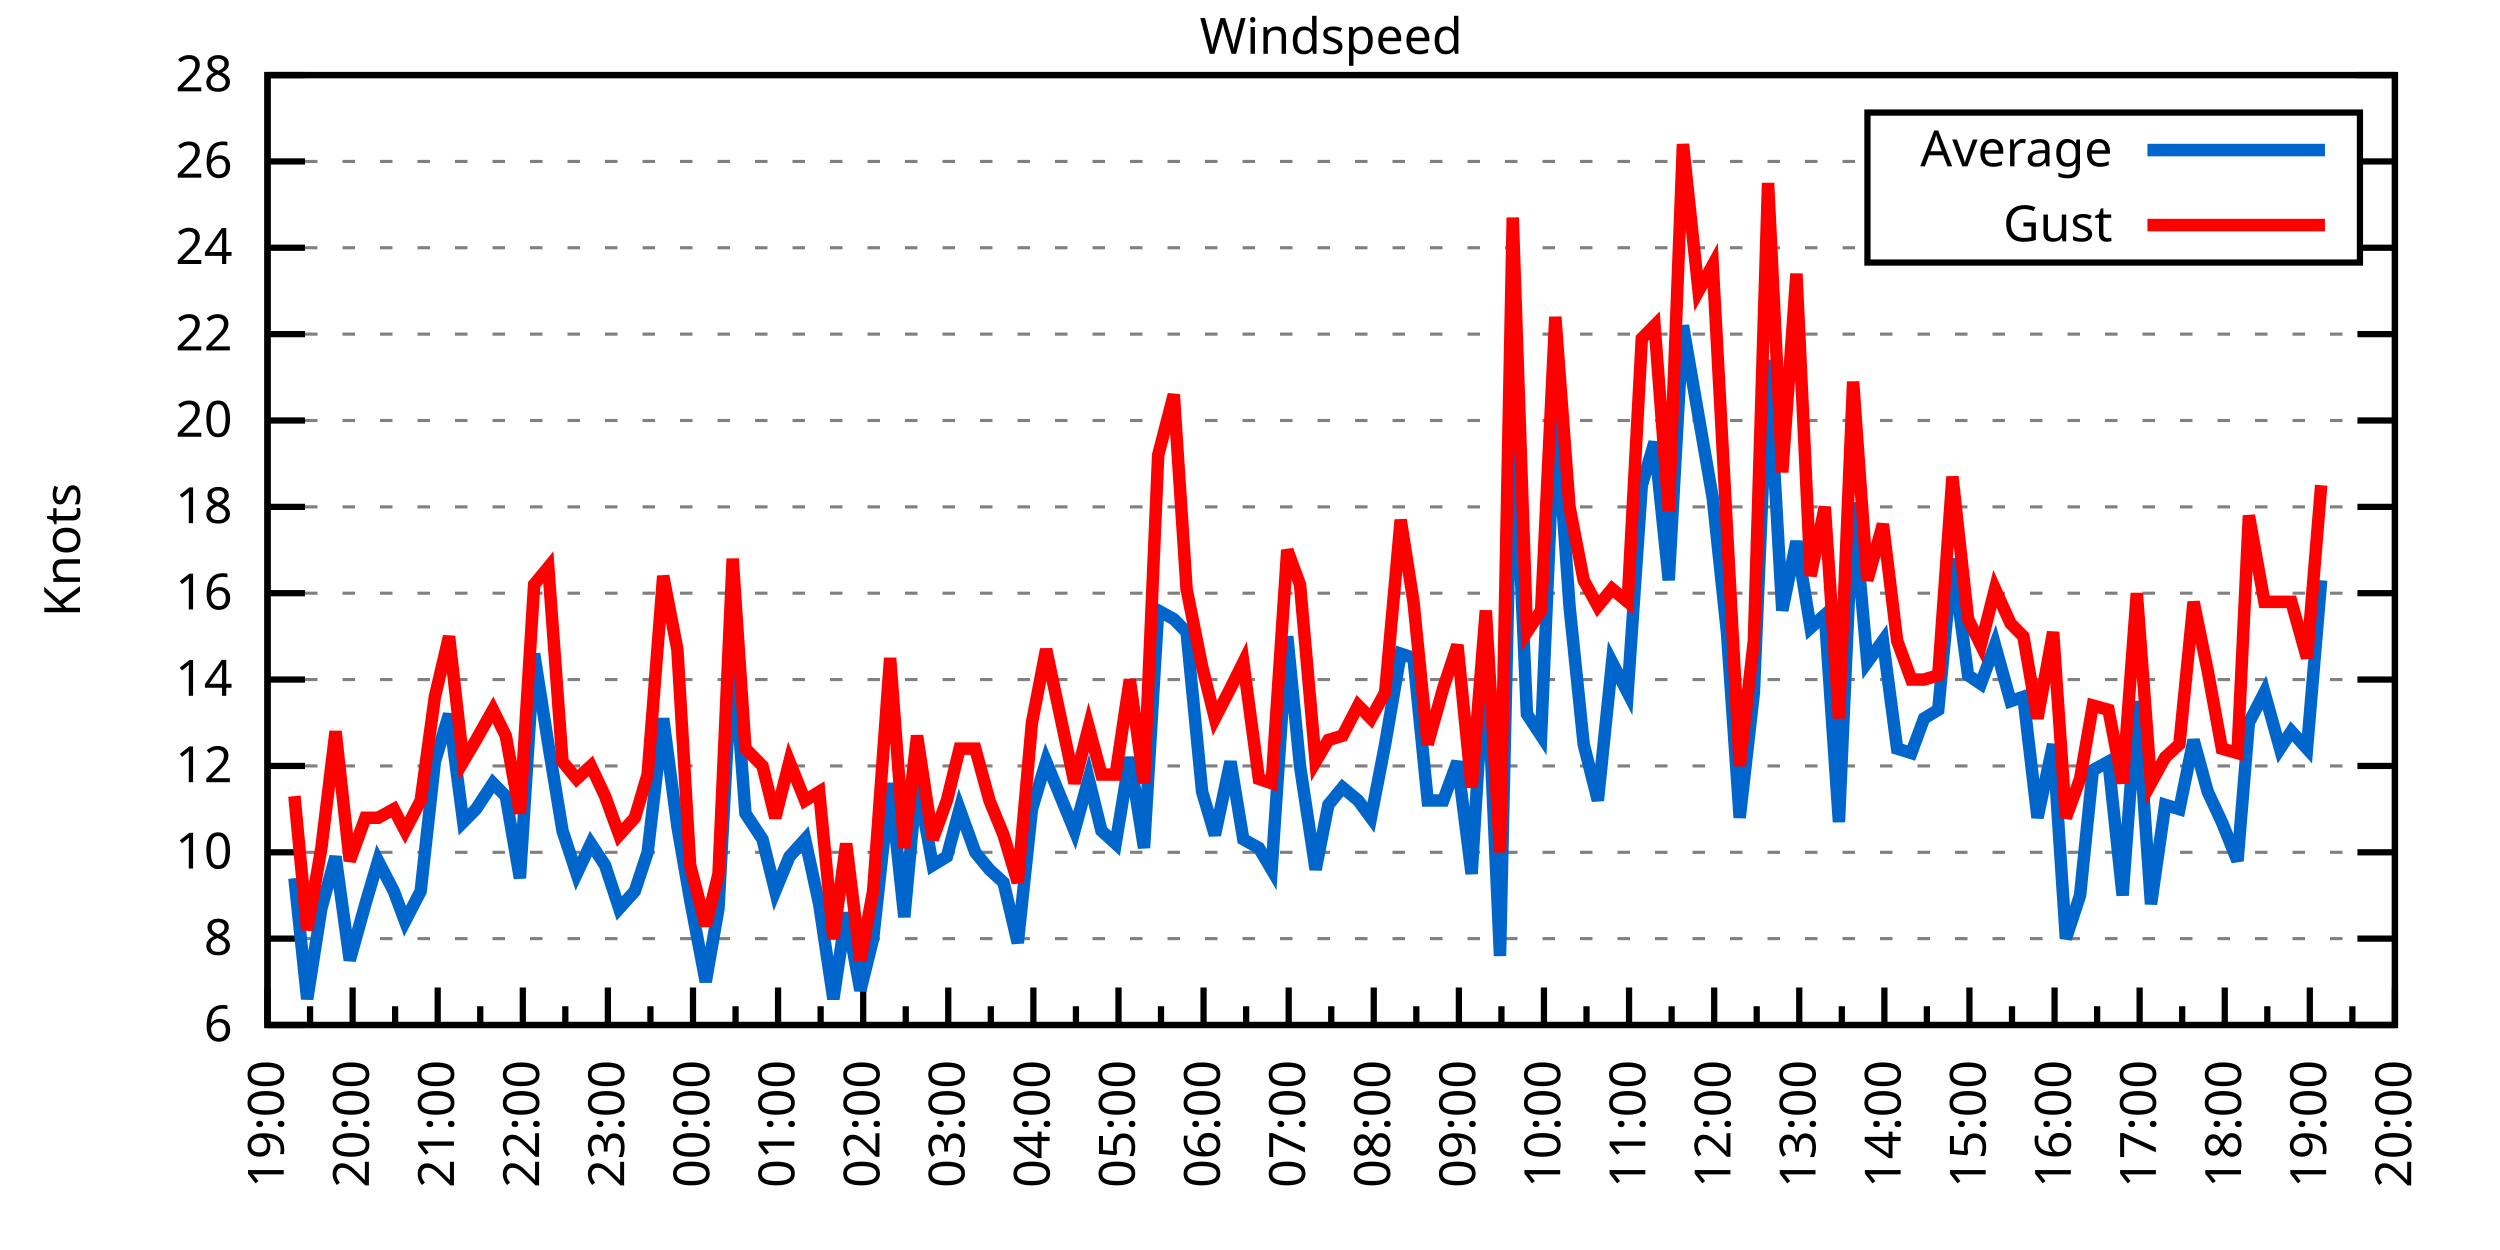
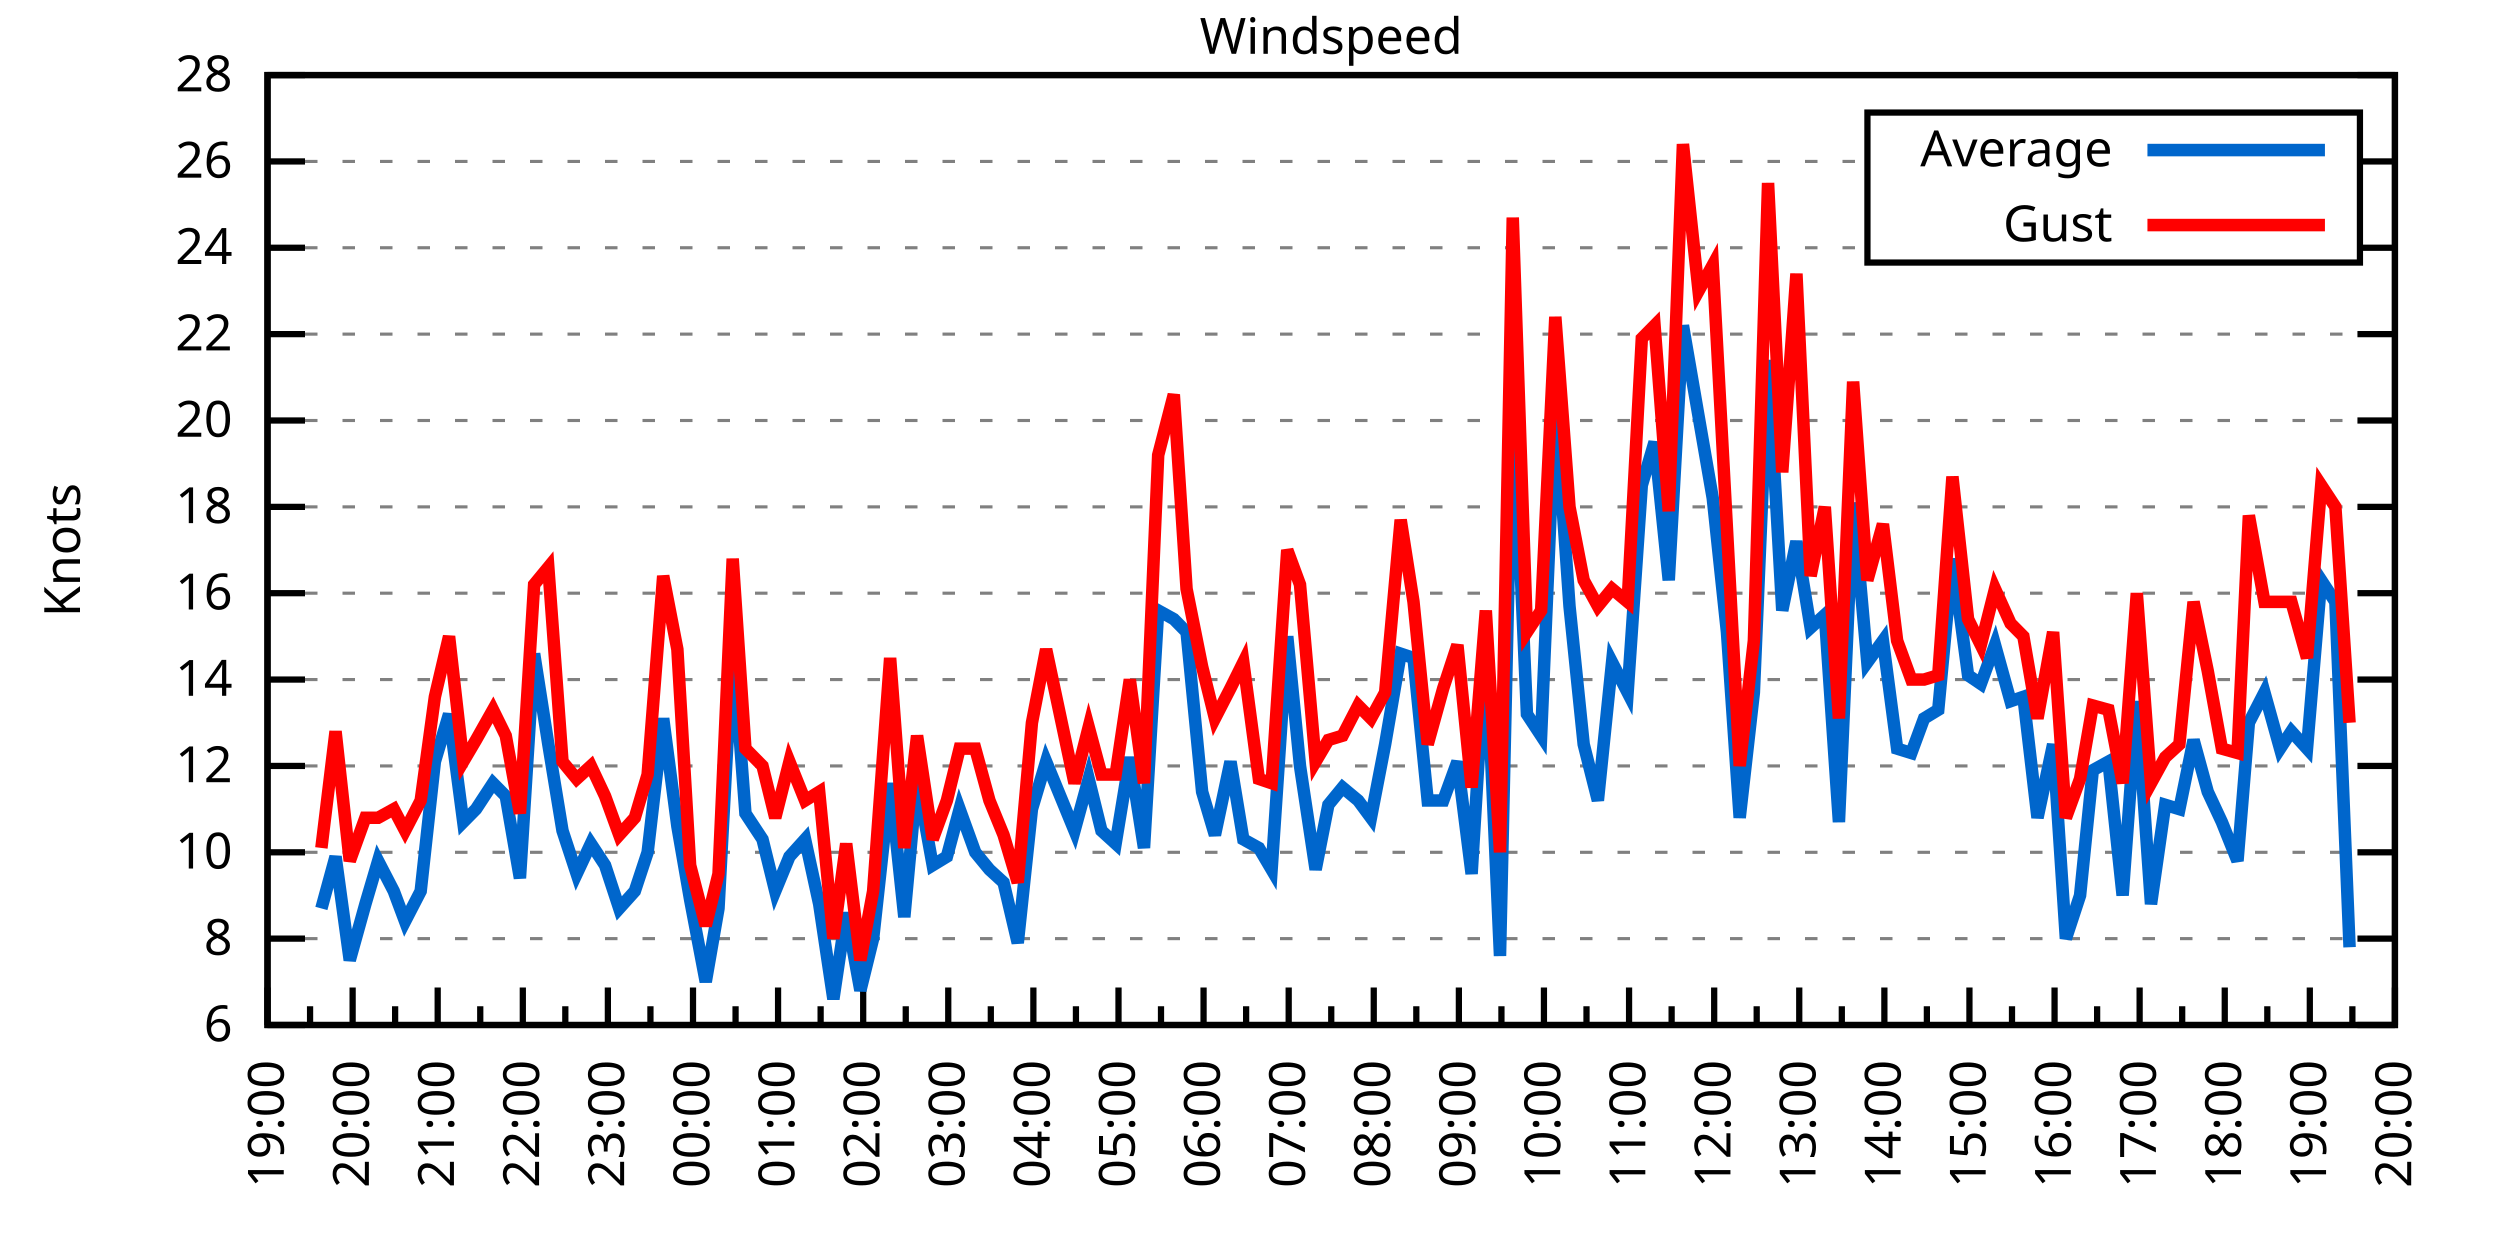
<svg xmlns="http://www.w3.org/2000/svg" xmlns:xlink="http://www.w3.org/1999/xlink" width="400" height="200" viewBox="0 0 400 200">
  <g id="gnuplot_canvas">
    <rect x="0" y="0" width="400" height="200" fill="none" />
    <defs>
      <circle id="gpDot" r="0.5" stroke-width="0.5" stroke="currentColor" />
      <path id="gpPt0" stroke-width="0.333" stroke="currentColor" d="M-1,0 h2 M0,-1 v2" />
      <path id="gpPt1" stroke-width="0.333" stroke="currentColor" d="M-1,-1 L1,1 M1,-1 L-1,1" />
      <path id="gpPt2" stroke-width="0.333" stroke="currentColor" d="M-1,0 L1,0 M0,-1 L0,1 M-1,-1 L1,1 M-1,1 L1,-1" />
      <rect id="gpPt3" stroke-width="0.333" stroke="currentColor" x="-1" y="-1" width="2" height="2" />
      <rect id="gpPt4" stroke-width="0.333" stroke="currentColor" fill="currentColor" x="-1" y="-1" width="2" height="2" />
      <circle id="gpPt5" stroke-width="0.333" stroke="currentColor" cx="0" cy="0" r="1" />
      <use xlink:href="#gpPt5" id="gpPt6" fill="currentColor" stroke="none" />
      <path id="gpPt7" stroke-width="0.333" stroke="currentColor" d="M0,-1.33 L-1.33,0.67 L1.33,0.67 z" />
      <use xlink:href="#gpPt7" id="gpPt8" fill="currentColor" stroke="none" />
      <use xlink:href="#gpPt7" id="gpPt9" stroke="currentColor" transform="rotate(180)" />
      <use xlink:href="#gpPt9" id="gpPt10" fill="currentColor" stroke="none" />
      <use xlink:href="#gpPt3" id="gpPt11" stroke="currentColor" transform="rotate(45)" />
      <use xlink:href="#gpPt11" id="gpPt12" fill="currentColor" stroke="none" />
      <path id="gpPt13" stroke-width="0.333" stroke="currentColor" d="M0,1.330 L1.265,0.411 L0.782,-1.067 L-0.782,-1.076 L-1.265,0.411 z" />
      <use xlink:href="#gpPt13" id="gpPt14" fill="currentColor" stroke="none" />
      <filter id="textbox" filterUnits="objectBoundingBox" x="0" y="0" height="1" width="1">
        <feFlood flood-color="white" flood-opacity="1" result="bgnd" />
        <feComposite in="SourceGraphic" in2="bgnd" operator="atop" />
      </filter>
      <filter id="greybox" filterUnits="objectBoundingBox" x="0" y="0" height="1" width="1">
        <feFlood flood-color="lightgrey" flood-opacity="1" result="grey" />
        <feComposite in="SourceGraphic" in2="grey" operator="atop" />
      </filter>
    </defs>
    <g fill="none" color="white" stroke="currentColor" stroke-width="1.00" stroke-linecap="butt" stroke-linejoin="miter">
</g>
    <g fill="none" color="black" stroke="currentColor" stroke-width="1.00" stroke-linecap="butt" stroke-linejoin="miter">
      <g stroke="none" shape-rendering="crispEdges">
        <polygon fill="rgb(255, 255, 255)" points="42.80,164.00 383.18,164.00 383.18,12.02 42.80,12.02 " />
      </g>
    </g>
    <g fill="none" color="black" stroke="currentColor" stroke-width="1.00" stroke-linecap="butt" stroke-linejoin="miter">
</g>
    <g fill="none" color="black" stroke="black" stroke-width="0.50" stroke-linecap="butt" stroke-linejoin="miter">
</g>
    <g fill="none" color="gray" stroke="currentColor" stroke-width="0.50" stroke-linecap="butt" stroke-linejoin="miter">
      <path stroke="gray" stroke-dasharray="2,4" class="gridline" d="M42.80,164.00 L383.19,164.00  " />
    </g>
    <g fill="none" color="gray" stroke="gray" stroke-width="1.00" stroke-linecap="butt" stroke-linejoin="miter">
</g>
    <g fill="none" color="black" stroke="currentColor" stroke-width="1.00" stroke-linecap="butt" stroke-linejoin="miter">
      <path stroke="black" d="M42.80,164.00 L48.80,164.00 M383.19,164.00 L377.19,164.00  " />
      <g transform="translate(37.20,166.60)" stroke="none" fill="black" font-family="Sans" font-size="8.00" text-anchor="end">
        <text>
          <tspan font-family="Sans"> 6</tspan>
        </text>
      </g>
    </g>
    <g fill="none" color="black" stroke="currentColor" stroke-width="1.00" stroke-linecap="butt" stroke-linejoin="miter">
</g>
    <g fill="none" color="black" stroke="black" stroke-width="0.50" stroke-linecap="butt" stroke-linejoin="miter">
</g>
    <g fill="none" color="gray" stroke="currentColor" stroke-width="0.50" stroke-linecap="butt" stroke-linejoin="miter">
      <path stroke="gray" stroke-dasharray="2,4" class="gridline" d="M42.80,150.18 L383.19,150.18  " />
    </g>
    <g fill="none" color="gray" stroke="gray" stroke-width="1.00" stroke-linecap="butt" stroke-linejoin="miter">
</g>
    <g fill="none" color="black" stroke="currentColor" stroke-width="1.00" stroke-linecap="butt" stroke-linejoin="miter">
      <path stroke="black" d="M42.80,150.18 L48.80,150.18 M383.19,150.18 L377.19,150.18  " />
      <g transform="translate(37.20,152.78)" stroke="none" fill="black" font-family="Sans" font-size="8.00" text-anchor="end">
        <text>
          <tspan font-family="Sans"> 8</tspan>
        </text>
      </g>
    </g>
    <g fill="none" color="black" stroke="currentColor" stroke-width="1.00" stroke-linecap="butt" stroke-linejoin="miter">
</g>
    <g fill="none" color="black" stroke="black" stroke-width="0.50" stroke-linecap="butt" stroke-linejoin="miter">
</g>
    <g fill="none" color="gray" stroke="currentColor" stroke-width="0.50" stroke-linecap="butt" stroke-linejoin="miter">
      <path stroke="gray" stroke-dasharray="2,4" class="gridline" d="M42.80,136.37 L383.19,136.37  " />
    </g>
    <g fill="none" color="gray" stroke="gray" stroke-width="1.00" stroke-linecap="butt" stroke-linejoin="miter">
</g>
    <g fill="none" color="black" stroke="currentColor" stroke-width="1.00" stroke-linecap="butt" stroke-linejoin="miter">
      <path stroke="black" d="M42.80,136.37 L48.80,136.37 M383.19,136.37 L377.19,136.37  " />
      <g transform="translate(37.20,138.97)" stroke="none" fill="black" font-family="Sans" font-size="8.00" text-anchor="end">
        <text>
          <tspan font-family="Sans"> 10</tspan>
        </text>
      </g>
    </g>
    <g fill="none" color="black" stroke="currentColor" stroke-width="1.00" stroke-linecap="butt" stroke-linejoin="miter">
</g>
    <g fill="none" color="black" stroke="black" stroke-width="0.50" stroke-linecap="butt" stroke-linejoin="miter">
</g>
    <g fill="none" color="gray" stroke="currentColor" stroke-width="0.50" stroke-linecap="butt" stroke-linejoin="miter">
      <path stroke="gray" stroke-dasharray="2,4" class="gridline" d="M42.80,122.55 L383.19,122.55  " />
    </g>
    <g fill="none" color="gray" stroke="gray" stroke-width="1.00" stroke-linecap="butt" stroke-linejoin="miter">
</g>
    <g fill="none" color="black" stroke="currentColor" stroke-width="1.00" stroke-linecap="butt" stroke-linejoin="miter">
      <path stroke="black" d="M42.80,122.55 L48.80,122.55 M383.19,122.55 L377.19,122.55  " />
      <g transform="translate(37.20,125.15)" stroke="none" fill="black" font-family="Sans" font-size="8.00" text-anchor="end">
        <text>
          <tspan font-family="Sans"> 12</tspan>
        </text>
      </g>
    </g>
    <g fill="none" color="black" stroke="currentColor" stroke-width="1.00" stroke-linecap="butt" stroke-linejoin="miter">
</g>
    <g fill="none" color="black" stroke="black" stroke-width="0.50" stroke-linecap="butt" stroke-linejoin="miter">
</g>
    <g fill="none" color="gray" stroke="currentColor" stroke-width="0.50" stroke-linecap="butt" stroke-linejoin="miter">
      <path stroke="gray" stroke-dasharray="2,4" class="gridline" d="M42.80,108.73 L383.19,108.73  " />
    </g>
    <g fill="none" color="gray" stroke="gray" stroke-width="1.00" stroke-linecap="butt" stroke-linejoin="miter">
</g>
    <g fill="none" color="black" stroke="currentColor" stroke-width="1.00" stroke-linecap="butt" stroke-linejoin="miter">
      <path stroke="black" d="M42.80,108.73 L48.80,108.73 M383.19,108.73 L377.19,108.73  " />
      <g transform="translate(37.20,111.33)" stroke="none" fill="black" font-family="Sans" font-size="8.00" text-anchor="end">
        <text>
          <tspan font-family="Sans"> 14</tspan>
        </text>
      </g>
    </g>
    <g fill="none" color="black" stroke="currentColor" stroke-width="1.00" stroke-linecap="butt" stroke-linejoin="miter">
</g>
    <g fill="none" color="black" stroke="black" stroke-width="0.50" stroke-linecap="butt" stroke-linejoin="miter">
</g>
    <g fill="none" color="gray" stroke="currentColor" stroke-width="0.50" stroke-linecap="butt" stroke-linejoin="miter">
      <path stroke="gray" stroke-dasharray="2,4" class="gridline" d="M42.80,94.91 L383.19,94.91  " />
    </g>
    <g fill="none" color="gray" stroke="gray" stroke-width="1.00" stroke-linecap="butt" stroke-linejoin="miter">
</g>
    <g fill="none" color="black" stroke="currentColor" stroke-width="1.00" stroke-linecap="butt" stroke-linejoin="miter">
      <path stroke="black" d="M42.80,94.91 L48.80,94.91 M383.19,94.91 L377.19,94.91  " />
      <g transform="translate(37.20,97.51)" stroke="none" fill="black" font-family="Sans" font-size="8.00" text-anchor="end">
        <text>
          <tspan font-family="Sans"> 16</tspan>
        </text>
      </g>
    </g>
    <g fill="none" color="black" stroke="currentColor" stroke-width="1.00" stroke-linecap="butt" stroke-linejoin="miter">
</g>
    <g fill="none" color="black" stroke="black" stroke-width="0.50" stroke-linecap="butt" stroke-linejoin="miter">
</g>
    <g fill="none" color="gray" stroke="currentColor" stroke-width="0.50" stroke-linecap="butt" stroke-linejoin="miter">
      <path stroke="gray" stroke-dasharray="2,4" class="gridline" d="M42.80,81.10 L383.19,81.10  " />
    </g>
    <g fill="none" color="gray" stroke="gray" stroke-width="1.00" stroke-linecap="butt" stroke-linejoin="miter">
</g>
    <g fill="none" color="black" stroke="currentColor" stroke-width="1.00" stroke-linecap="butt" stroke-linejoin="miter">
      <path stroke="black" d="M42.80,81.10 L48.80,81.10 M383.19,81.10 L377.19,81.10  " />
      <g transform="translate(37.20,83.70)" stroke="none" fill="black" font-family="Sans" font-size="8.00" text-anchor="end">
        <text>
          <tspan font-family="Sans"> 18</tspan>
        </text>
      </g>
    </g>
    <g fill="none" color="black" stroke="currentColor" stroke-width="1.00" stroke-linecap="butt" stroke-linejoin="miter">
</g>
    <g fill="none" color="black" stroke="black" stroke-width="0.50" stroke-linecap="butt" stroke-linejoin="miter">
</g>
    <g fill="none" color="gray" stroke="currentColor" stroke-width="0.50" stroke-linecap="butt" stroke-linejoin="miter">
      <path stroke="gray" stroke-dasharray="2,4" class="gridline" d="M42.80,67.28 L383.19,67.28  " />
    </g>
    <g fill="none" color="gray" stroke="gray" stroke-width="1.00" stroke-linecap="butt" stroke-linejoin="miter">
</g>
    <g fill="none" color="black" stroke="currentColor" stroke-width="1.00" stroke-linecap="butt" stroke-linejoin="miter">
      <path stroke="black" d="M42.80,67.28 L48.80,67.28 M383.19,67.28 L377.19,67.28  " />
      <g transform="translate(37.20,69.88)" stroke="none" fill="black" font-family="Sans" font-size="8.00" text-anchor="end">
        <text>
          <tspan font-family="Sans"> 20</tspan>
        </text>
      </g>
    </g>
    <g fill="none" color="black" stroke="currentColor" stroke-width="1.00" stroke-linecap="butt" stroke-linejoin="miter">
</g>
    <g fill="none" color="black" stroke="black" stroke-width="0.50" stroke-linecap="butt" stroke-linejoin="miter">
</g>
    <g fill="none" color="gray" stroke="currentColor" stroke-width="0.50" stroke-linecap="butt" stroke-linejoin="miter">
      <path stroke="gray" stroke-dasharray="2,4" class="gridline" d="M42.80,53.46 L383.19,53.46  " />
    </g>
    <g fill="none" color="gray" stroke="gray" stroke-width="1.00" stroke-linecap="butt" stroke-linejoin="miter">
</g>
    <g fill="none" color="black" stroke="currentColor" stroke-width="1.00" stroke-linecap="butt" stroke-linejoin="miter">
      <path stroke="black" d="M42.80,53.46 L48.80,53.46 M383.19,53.46 L377.19,53.46  " />
      <g transform="translate(37.20,56.06)" stroke="none" fill="black" font-family="Sans" font-size="8.00" text-anchor="end">
        <text>
          <tspan font-family="Sans"> 22</tspan>
        </text>
      </g>
    </g>
    <g fill="none" color="black" stroke="currentColor" stroke-width="1.00" stroke-linecap="butt" stroke-linejoin="miter">
</g>
    <g fill="none" color="black" stroke="black" stroke-width="0.50" stroke-linecap="butt" stroke-linejoin="miter">
</g>
    <g fill="none" color="gray" stroke="currentColor" stroke-width="0.50" stroke-linecap="butt" stroke-linejoin="miter">
      <path stroke="gray" stroke-dasharray="2,4" class="gridline" d="M42.80,39.64 L298.79,39.64 M377.59,39.64 L383.19,39.64  " />
    </g>
    <g fill="none" color="gray" stroke="gray" stroke-width="1.00" stroke-linecap="butt" stroke-linejoin="miter">
</g>
    <g fill="none" color="black" stroke="currentColor" stroke-width="1.00" stroke-linecap="butt" stroke-linejoin="miter">
      <path stroke="black" d="M42.80,39.64 L48.80,39.64 M383.19,39.64 L377.19,39.64  " />
      <g transform="translate(37.20,42.24)" stroke="none" fill="black" font-family="Sans" font-size="8.00" text-anchor="end">
        <text>
          <tspan font-family="Sans"> 24</tspan>
        </text>
      </g>
    </g>
    <g fill="none" color="black" stroke="currentColor" stroke-width="1.00" stroke-linecap="butt" stroke-linejoin="miter">
</g>
    <g fill="none" color="black" stroke="black" stroke-width="0.50" stroke-linecap="butt" stroke-linejoin="miter">
</g>
    <g fill="none" color="gray" stroke="currentColor" stroke-width="0.50" stroke-linecap="butt" stroke-linejoin="miter">
      <path stroke="gray" stroke-dasharray="2,4" class="gridline" d="M42.80,25.83 L298.79,25.83 M377.59,25.83 L383.19,25.83  " />
    </g>
    <g fill="none" color="gray" stroke="gray" stroke-width="1.00" stroke-linecap="butt" stroke-linejoin="miter">
</g>
    <g fill="none" color="black" stroke="currentColor" stroke-width="1.00" stroke-linecap="butt" stroke-linejoin="miter">
      <path stroke="black" d="M42.80,25.83 L48.80,25.83 M383.19,25.83 L377.19,25.83  " />
      <g transform="translate(37.20,28.43)" stroke="none" fill="black" font-family="Sans" font-size="8.00" text-anchor="end">
        <text>
          <tspan font-family="Sans"> 26</tspan>
        </text>
      </g>
    </g>
    <g fill="none" color="black" stroke="currentColor" stroke-width="1.00" stroke-linecap="butt" stroke-linejoin="miter">
</g>
    <g fill="none" color="black" stroke="black" stroke-width="0.50" stroke-linecap="butt" stroke-linejoin="miter">
</g>
    <g fill="none" color="gray" stroke="currentColor" stroke-width="0.50" stroke-linecap="butt" stroke-linejoin="miter">
      <path stroke="gray" stroke-dasharray="2,4" class="gridline" d="M42.80,12.01 L383.19,12.01  " />
    </g>
    <g fill="none" color="gray" stroke="gray" stroke-width="1.00" stroke-linecap="butt" stroke-linejoin="miter">
</g>
    <g fill="none" color="black" stroke="currentColor" stroke-width="1.00" stroke-linecap="butt" stroke-linejoin="miter">
      <path stroke="black" d="M42.80,12.01 L48.80,12.01 M383.19,12.01 L377.19,12.01  " />
      <g transform="translate(37.20,14.61)" stroke="none" fill="black" font-family="Sans" font-size="8.00" text-anchor="end">
        <text>
          <tspan font-family="Sans"> 28</tspan>
        </text>
      </g>
    </g>
    <g fill="none" color="black" stroke="currentColor" stroke-width="1.00" stroke-linecap="butt" stroke-linejoin="miter">
      <path stroke="black" d="M42.80,164.00 L42.80,158.00  " />
      <g transform="translate(45.40,169.60) rotate(270)" stroke="none" fill="black" font-family="Sans" font-size="8.00" text-anchor="end">
        <text>
          <tspan font-family="Sans">19:00</tspan>
        </text>
      </g>
    </g>
    <g fill="none" color="black" stroke="currentColor" stroke-width="1.00" stroke-linecap="butt" stroke-linejoin="miter">
      <path stroke="black" d="M49.61,164.00 L49.61,161.00 M56.42,164.00 L56.42,158.00  " />
      <g transform="translate(59.02,169.60) rotate(270)" stroke="none" fill="black" font-family="Sans" font-size="8.00" text-anchor="end">
        <text>
          <tspan font-family="Sans">20:00</tspan>
        </text>
      </g>
    </g>
    <g fill="none" color="black" stroke="currentColor" stroke-width="1.00" stroke-linecap="butt" stroke-linejoin="miter">
      <path stroke="black" d="M63.22,164.00 L63.22,161.00 M70.03,164.00 L70.03,158.00  " />
      <g transform="translate(72.63,169.60) rotate(270)" stroke="none" fill="black" font-family="Sans" font-size="8.00" text-anchor="end">
        <text>
          <tspan font-family="Sans">21:00</tspan>
        </text>
      </g>
    </g>
    <g fill="none" color="black" stroke="currentColor" stroke-width="1.00" stroke-linecap="butt" stroke-linejoin="miter">
      <path stroke="black" d="M76.84,164.00 L76.84,161.00 M83.65,164.00 L83.65,158.00  " />
      <g transform="translate(86.25,169.60) rotate(270)" stroke="none" fill="black" font-family="Sans" font-size="8.00" text-anchor="end">
        <text>
          <tspan font-family="Sans">22:00</tspan>
        </text>
      </g>
    </g>
    <g fill="none" color="black" stroke="currentColor" stroke-width="1.00" stroke-linecap="butt" stroke-linejoin="miter">
      <path stroke="black" d="M90.45,164.00 L90.45,161.00 M97.26,164.00 L97.26,158.00  " />
      <g transform="translate(99.86,169.60) rotate(270)" stroke="none" fill="black" font-family="Sans" font-size="8.00" text-anchor="end">
        <text>
          <tspan font-family="Sans">23:00</tspan>
        </text>
      </g>
    </g>
    <g fill="none" color="black" stroke="currentColor" stroke-width="1.00" stroke-linecap="butt" stroke-linejoin="miter">
      <path stroke="black" d="M104.07,164.00 L104.07,161.00 M110.88,164.00 L110.88,158.00  " />
      <g transform="translate(113.48,169.60) rotate(270)" stroke="none" fill="black" font-family="Sans" font-size="8.00" text-anchor="end">
        <text>
          <tspan font-family="Sans">00:00</tspan>
        </text>
      </g>
    </g>
    <g fill="none" color="black" stroke="currentColor" stroke-width="1.00" stroke-linecap="butt" stroke-linejoin="miter">
      <path stroke="black" d="M117.69,164.00 L117.69,161.00 M124.49,164.00 L124.49,158.00  " />
      <g transform="translate(127.09,169.60) rotate(270)" stroke="none" fill="black" font-family="Sans" font-size="8.00" text-anchor="end">
        <text>
          <tspan font-family="Sans">01:00</tspan>
        </text>
      </g>
    </g>
    <g fill="none" color="black" stroke="currentColor" stroke-width="1.00" stroke-linecap="butt" stroke-linejoin="miter">
      <path stroke="black" d="M131.30,164.00 L131.30,161.00 M138.11,164.00 L138.11,158.00  " />
      <g transform="translate(140.71,169.60) rotate(270)" stroke="none" fill="black" font-family="Sans" font-size="8.00" text-anchor="end">
        <text>
          <tspan font-family="Sans">02:00</tspan>
        </text>
      </g>
    </g>
    <g fill="none" color="black" stroke="currentColor" stroke-width="1.00" stroke-linecap="butt" stroke-linejoin="miter">
      <path stroke="black" d="M144.92,164.00 L144.92,161.00 M151.72,164.00 L151.72,158.00  " />
      <g transform="translate(154.32,169.60) rotate(270)" stroke="none" fill="black" font-family="Sans" font-size="8.00" text-anchor="end">
        <text>
          <tspan font-family="Sans">03:00</tspan>
        </text>
      </g>
    </g>
    <g fill="none" color="black" stroke="currentColor" stroke-width="1.00" stroke-linecap="butt" stroke-linejoin="miter">
      <path stroke="black" d="M158.53,164.00 L158.53,161.00 M165.34,164.00 L165.34,158.00  " />
      <g transform="translate(167.94,169.60) rotate(270)" stroke="none" fill="black" font-family="Sans" font-size="8.00" text-anchor="end">
        <text>
          <tspan font-family="Sans">04:00</tspan>
        </text>
      </g>
    </g>
    <g fill="none" color="black" stroke="currentColor" stroke-width="1.00" stroke-linecap="butt" stroke-linejoin="miter">
      <path stroke="black" d="M172.15,164.00 L172.15,161.00 M178.96,164.00 L178.96,158.00  " />
      <g transform="translate(181.56,169.60) rotate(270)" stroke="none" fill="black" font-family="Sans" font-size="8.00" text-anchor="end">
        <text>
          <tspan font-family="Sans">05:00</tspan>
        </text>
      </g>
    </g>
    <g fill="none" color="black" stroke="currentColor" stroke-width="1.00" stroke-linecap="butt" stroke-linejoin="miter">
      <path stroke="black" d="M185.76,164.00 L185.76,161.00 M192.57,164.00 L192.57,158.00  " />
      <g transform="translate(195.17,169.60) rotate(270)" stroke="none" fill="black" font-family="Sans" font-size="8.00" text-anchor="end">
        <text>
          <tspan font-family="Sans">06:00</tspan>
        </text>
      </g>
    </g>
    <g fill="none" color="black" stroke="currentColor" stroke-width="1.00" stroke-linecap="butt" stroke-linejoin="miter">
      <path stroke="black" d="M199.38,164.00 L199.38,161.00 M206.19,164.00 L206.19,158.00  " />
      <g transform="translate(208.79,169.60) rotate(270)" stroke="none" fill="black" font-family="Sans" font-size="8.00" text-anchor="end">
        <text>
          <tspan font-family="Sans">07:00</tspan>
        </text>
      </g>
    </g>
    <g fill="none" color="black" stroke="currentColor" stroke-width="1.00" stroke-linecap="butt" stroke-linejoin="miter">
      <path stroke="black" d="M213.00,164.00 L213.00,161.00 M219.80,164.00 L219.80,158.00  " />
      <g transform="translate(222.40,169.60) rotate(270)" stroke="none" fill="black" font-family="Sans" font-size="8.00" text-anchor="end">
        <text>
          <tspan font-family="Sans">08:00</tspan>
        </text>
      </g>
    </g>
    <g fill="none" color="black" stroke="currentColor" stroke-width="1.00" stroke-linecap="butt" stroke-linejoin="miter">
      <path stroke="black" d="M226.61,164.00 L226.61,161.00 M233.42,164.00 L233.42,158.00  " />
      <g transform="translate(236.02,169.60) rotate(270)" stroke="none" fill="black" font-family="Sans" font-size="8.00" text-anchor="end">
        <text>
          <tspan font-family="Sans">09:00</tspan>
        </text>
      </g>
    </g>
    <g fill="none" color="black" stroke="currentColor" stroke-width="1.00" stroke-linecap="butt" stroke-linejoin="miter">
      <path stroke="black" d="M240.23,164.00 L240.23,161.00 M247.03,164.00 L247.03,158.00  " />
      <g transform="translate(249.63,169.60) rotate(270)" stroke="none" fill="black" font-family="Sans" font-size="8.00" text-anchor="end">
        <text>
          <tspan font-family="Sans">10:00</tspan>
        </text>
      </g>
    </g>
    <g fill="none" color="black" stroke="currentColor" stroke-width="1.00" stroke-linecap="butt" stroke-linejoin="miter">
      <path stroke="black" d="M253.84,164.00 L253.84,161.00 M260.65,164.00 L260.65,158.00  " />
      <g transform="translate(263.25,169.60) rotate(270)" stroke="none" fill="black" font-family="Sans" font-size="8.00" text-anchor="end">
        <text>
          <tspan font-family="Sans">11:00</tspan>
        </text>
      </g>
    </g>
    <g fill="none" color="black" stroke="currentColor" stroke-width="1.00" stroke-linecap="butt" stroke-linejoin="miter">
      <path stroke="black" d="M267.46,164.00 L267.46,161.00 M274.27,164.00 L274.27,158.00  " />
      <g transform="translate(276.87,169.60) rotate(270)" stroke="none" fill="black" font-family="Sans" font-size="8.00" text-anchor="end">
        <text>
          <tspan font-family="Sans">12:00</tspan>
        </text>
      </g>
    </g>
    <g fill="none" color="black" stroke="currentColor" stroke-width="1.00" stroke-linecap="butt" stroke-linejoin="miter">
      <path stroke="black" d="M281.07,164.00 L281.07,161.00 M287.88,164.00 L287.88,158.00  " />
      <g transform="translate(290.48,169.60) rotate(270)" stroke="none" fill="black" font-family="Sans" font-size="8.00" text-anchor="end">
        <text>
          <tspan font-family="Sans">13:00</tspan>
        </text>
      </g>
    </g>
    <g fill="none" color="black" stroke="currentColor" stroke-width="1.00" stroke-linecap="butt" stroke-linejoin="miter">
      <path stroke="black" d="M294.69,164.00 L294.69,161.00 M301.50,164.00 L301.50,158.00  " />
      <g transform="translate(304.10,169.60) rotate(270)" stroke="none" fill="black" font-family="Sans" font-size="8.00" text-anchor="end">
        <text>
          <tspan font-family="Sans">14:00</tspan>
        </text>
      </g>
    </g>
    <g fill="none" color="black" stroke="currentColor" stroke-width="1.00" stroke-linecap="butt" stroke-linejoin="miter">
      <path stroke="black" d="M308.30,164.00 L308.30,161.00 M315.11,164.00 L315.11,158.00  " />
      <g transform="translate(317.71,169.60) rotate(270)" stroke="none" fill="black" font-family="Sans" font-size="8.00" text-anchor="end">
        <text>
          <tspan font-family="Sans">15:00</tspan>
        </text>
      </g>
    </g>
    <g fill="none" color="black" stroke="currentColor" stroke-width="1.00" stroke-linecap="butt" stroke-linejoin="miter">
      <path stroke="black" d="M321.92,164.00 L321.92,161.00 M328.73,164.00 L328.73,158.00  " />
      <g transform="translate(331.33,169.60) rotate(270)" stroke="none" fill="black" font-family="Sans" font-size="8.00" text-anchor="end">
        <text>
          <tspan font-family="Sans">16:00</tspan>
        </text>
      </g>
    </g>
    <g fill="none" color="black" stroke="currentColor" stroke-width="1.00" stroke-linecap="butt" stroke-linejoin="miter">
      <path stroke="black" d="M335.54,164.00 L335.54,161.00 M342.34,164.00 L342.34,158.00  " />
      <g transform="translate(344.94,169.60) rotate(270)" stroke="none" fill="black" font-family="Sans" font-size="8.00" text-anchor="end">
        <text>
          <tspan font-family="Sans">17:00</tspan>
        </text>
      </g>
    </g>
    <g fill="none" color="black" stroke="currentColor" stroke-width="1.00" stroke-linecap="butt" stroke-linejoin="miter">
      <path stroke="black" d="M349.15,164.00 L349.15,161.00 M355.96,164.00 L355.96,158.00  " />
      <g transform="translate(358.56,169.60) rotate(270)" stroke="none" fill="black" font-family="Sans" font-size="8.00" text-anchor="end">
        <text>
          <tspan font-family="Sans">18:00</tspan>
        </text>
      </g>
    </g>
    <g fill="none" color="black" stroke="currentColor" stroke-width="1.00" stroke-linecap="butt" stroke-linejoin="miter">
      <path stroke="black" d="M362.77,164.00 L362.77,161.00 M369.57,164.00 L369.57,158.00  " />
      <g transform="translate(372.17,169.60) rotate(270)" stroke="none" fill="black" font-family="Sans" font-size="8.00" text-anchor="end">
        <text>
          <tspan font-family="Sans">19:00</tspan>
        </text>
      </g>
    </g>
    <g fill="none" color="black" stroke="currentColor" stroke-width="1.00" stroke-linecap="butt" stroke-linejoin="miter">
      <path stroke="black" d="M376.38,164.00 L376.38,161.00 M383.19,164.00 L383.19,158.00  " />
      <g transform="translate(385.79,169.60) rotate(270)" stroke="none" fill="black" font-family="Sans" font-size="8.00" text-anchor="end">
        <text>
          <tspan font-family="Sans">20:00</tspan>
        </text>
      </g>
    </g>
    <g fill="none" color="black" stroke="currentColor" stroke-width="1.00" stroke-linecap="butt" stroke-linejoin="miter">
</g>
    <g fill="none" color="black" stroke="currentColor" stroke-width="1.00" stroke-linecap="butt" stroke-linejoin="miter">
      <path stroke="black" d="M42.80,12.01 L42.80,164.00 L383.19,164.00 L383.19,12.01 L42.80,12.01 Z  " />
    </g>
    <g fill="none" color="black" stroke="currentColor" stroke-width="1.00" stroke-linecap="butt" stroke-linejoin="miter">
      <g transform="translate(12.80,88.01) rotate(270)" stroke="none" fill="black" font-family="Sans" font-size="8.00" text-anchor="middle">
        <text>
          <tspan font-family="Sans">Knots</tspan>
        </text>
      </g>
    </g>
    <g fill="none" color="black" stroke="currentColor" stroke-width="1.00" stroke-linecap="butt" stroke-linejoin="miter">
</g>
    <g fill="none" color="black" stroke="currentColor" stroke-width="1.00" stroke-linecap="butt" stroke-linejoin="miter">
      <path stroke="black" d="M298.79,42.01 L298.79,18.01 L377.59,18.01 L377.59,42.01 L298.79,42.01 Z  " />
    </g>
    <g id="Windspeed_plot_1">
      <g fill="none" color="white" stroke="black" stroke-width="2.00" stroke-linecap="butt" stroke-linejoin="miter">
</g>
      <g fill="none" color="black" stroke="currentColor" stroke-width="2.00" stroke-linecap="butt" stroke-linejoin="miter">
        <g transform="translate(337.99,26.61)" stroke="none" fill="black" font-family="Sans" font-size="8.00" text-anchor="end">
          <text>
            <tspan font-family="Sans">Average</tspan>
          </text>
        </g>
      </g>
      <g fill="none" color="black" stroke="currentColor" stroke-width="2.00" stroke-linecap="butt" stroke-linejoin="miter">
-         <path stroke="rgb(  0, 102, 204)" d="M343.59,24.01 L371.99,24.01 M47.11,140.51 L49.15,159.85 L51.42,145.35 L53.69,137.06 L55.96,153.64 L58.46,144.66   L60.50,137.75 L63.00,142.58 L64.81,147.42 L67.31,142.58 L69.58,121.86 L71.85,114.26 L74.12,131.53 L76.16,129.46   L78.88,125.31 L80.92,127.38 L83.19,140.51 L85.46,104.59 L87.73,119.09 L90.00,132.91 L92.27,139.82 L94.54,134.98   L96.81,138.44 L99.08,145.35 L101.57,142.58 L103.62,136.37 L106.11,114.95 L108.38,132.22 L110.42,143.96 L112.92,157.09   L114.96,145.35 L117.23,103.20 L119.27,130.15 L122.00,134.29 L124.04,142.58 L126.31,137.06 L128.81,134.29 L131.07,144.66   L133.34,159.85 L135.39,146.04 L137.66,158.47 L139.70,150.18 L142.42,125.31 L144.69,146.73 L146.73,124.62 L149.23,138.44   L151.50,137.06 L153.54,129.46 L156.04,136.37 L158.31,139.13 L160.57,141.20 L162.84,150.87 L165.11,129.46 L167.38,121.86   L171.92,132.91 L174.19,124.62 L176.23,132.91 L178.50,134.98 L180.77,121.17 L183.04,135.67 L185.31,97.68 L187.81,99.06   L189.85,101.13 L192.34,126.69 L194.39,133.60 L196.88,121.86 L198.93,134.29 L201.42,135.67 L203.46,139.13 L205.96,101.82   L208.00,122.55 L210.50,139.13 L212.54,128.77 L214.81,126.00 L217.31,128.08 L219.35,130.84 L221.62,119.09 L224.11,104.59   L226.16,105.28 L228.43,128.08 L230.92,128.08 L233.19,121.86 L235.46,139.82 L237.73,102.51 L240.00,152.95 L242.04,62.44   L244.31,114.26 L246.58,117.71 L248.85,64.52 L251.12,96.99 L253.39,119.09 L255.66,128.08 L257.93,105.97 L260.42,110.80   L262.69,77.64 L264.73,70.73 L267.00,92.84 L269.27,52.08 L271.77,66.59 L274.04,79.71 L276.31,101.13 L278.35,130.84   L280.62,110.80 L282.89,57.61 L285.16,97.68 L287.43,86.62 L289.70,100.44 L291.97,98.37 L294.23,131.53 L296.50,80.41   L298.77,105.97 L301.27,102.51 L303.54,119.78 L305.81,120.48 L307.85,114.95 L310.12,113.57 L312.39,89.39 L314.89,108.04   L316.93,109.42 L319.20,103.20 L321.69,112.19 L323.74,111.49 L326.00,130.84 L328.50,119.09 L330.54,150.18 L332.81,143.27   L334.85,123.24 L337.35,121.86 L339.62,143.27 L341.89,112.19 L344.16,144.66 L346.43,128.77 L348.70,129.46 L350.97,118.40   L353.24,126.69 L355.50,131.53 L358.00,137.75 L359.82,115.64 L362.31,110.80 L364.81,119.78 L366.62,117.02 L369.12,119.78   L371.39,92.84  " />
+         <path stroke="rgb(  0, 102, 204)" d="M343.59,24.01 L371.99,24.01 M51.42,145.35 L53.69,137.06 L55.96,153.64 L58.46,144.66 L60.50,137.75 L63.00,142.58   L64.81,147.42 L67.31,142.58 L69.58,121.86 L71.85,114.26 L74.12,131.53 L76.16,129.46 L78.88,125.31 L80.92,127.38   L83.19,140.51 L85.46,104.59 L87.73,119.09 L90.00,132.91 L92.27,139.82 L94.54,134.98 L96.81,138.44 L99.08,145.35   L101.57,142.58 L103.62,136.37 L106.11,114.95 L108.38,132.22 L110.42,143.96 L112.92,157.09 L114.96,145.35 L117.23,103.20   L119.27,130.15 L122.00,134.29 L124.04,142.58 L126.31,137.06 L128.81,134.29 L131.07,144.66 L133.34,159.85 L135.39,146.04   L137.66,158.47 L139.70,150.18 L142.42,125.31 L144.69,146.73 L146.73,124.62 L149.23,138.44 L151.50,137.06 L153.54,129.46   L156.04,136.37 L158.31,139.13 L160.57,141.20 L162.84,150.87 L165.11,129.46 L167.38,121.86 L171.92,132.91 L174.19,124.62   L176.23,132.91 L178.50,134.98 L180.77,121.17 L183.04,135.67 L185.31,97.68 L187.81,99.06 L189.85,101.13 L192.34,126.69   L194.39,133.60 L196.88,121.86 L198.93,134.29 L201.42,135.67 L203.46,139.13 L205.96,101.82 L208.00,122.55 L210.50,139.13   L212.54,128.77 L214.81,126.00 L217.31,128.08 L219.35,130.84 L221.62,119.09 L224.11,104.59 L226.16,105.28 L228.43,128.08   L230.92,128.08 L233.19,121.86 L235.46,139.82 L237.73,102.51 L240.00,152.95 L242.04,62.44 L244.31,114.26 L246.58,117.71   L248.85,64.52 L251.12,96.99 L253.39,119.09 L255.66,128.08 L257.93,105.97 L260.42,110.80 L262.69,77.64 L264.73,70.73   L267.00,92.84 L269.27,52.08 L271.77,66.59 L274.04,79.71 L276.31,101.13 L278.35,130.84 L280.62,110.80 L282.89,57.61   L285.16,97.68 L287.43,86.62 L289.70,100.44 L291.97,98.37 L294.23,131.53 L296.50,80.41 L298.77,105.97 L301.27,102.51   L303.54,119.78 L305.81,120.48 L307.85,114.95 L310.12,113.57 L312.39,89.39 L314.89,108.04 L316.93,109.42 L319.20,103.20   L321.69,112.19 L323.74,111.49 L326.00,130.84 L328.50,119.09 L330.54,150.18 L332.81,143.27 L334.85,123.24 L337.35,121.86   L339.62,143.27 L341.89,112.19 L344.16,144.66 L346.43,128.77 L348.70,129.46 L350.97,118.40 L353.24,126.69 L355.50,131.53   L358.00,137.75 L359.82,115.64 L362.31,110.80 L364.81,119.78 L366.62,117.02 L369.12,119.78 L371.39,92.84 L373.66,96.30   L375.93,151.56  " />
      </g>
    </g>
    <g id="Windspeed_plot_2">
      <g fill="none" color="black" stroke="currentColor" stroke-width="2.00" stroke-linecap="butt" stroke-linejoin="miter">
        <g transform="translate(337.99,38.61)" stroke="none" fill="black" font-family="Sans" font-size="8.00" text-anchor="end">
          <text>
            <tspan font-family="Sans">Gust</tspan>
          </text>
        </g>
      </g>
      <g fill="none" color="black" stroke="currentColor" stroke-width="2.00" stroke-linecap="butt" stroke-linejoin="miter">
-         <path stroke="rgb(255,   0,   0)" d="M343.59,36.01 L371.99,36.01 M47.11,127.38 L49.15,148.80 L51.42,135.67 L53.69,117.02 L55.96,137.75 L58.46,130.84   L60.50,130.84 L63.00,129.46 L64.81,132.91 L67.31,128.08 L69.58,111.49 L71.85,101.82 L74.12,121.86 L76.16,118.40   L78.88,113.57 L80.92,117.71 L83.19,130.15 L85.46,93.53 L87.73,90.77 L90.00,121.86 L92.27,124.62 L94.54,122.55   L96.81,127.38 L99.08,133.60 L101.57,130.84 L103.62,123.93 L106.11,92.15 L108.38,103.89 L110.42,138.44 L112.92,148.11   L114.96,139.82 L117.23,89.39 L119.27,119.78 L122.00,122.55 L124.04,130.84 L126.31,121.86 L128.81,128.08 L131.07,126.69   L133.34,150.18 L135.39,134.98 L137.66,153.64 L139.70,142.58 L142.42,105.28 L144.69,135.67 L146.73,117.71 L149.23,134.29   L151.50,128.08 L153.54,119.78 L156.04,119.78 L158.31,128.08 L160.57,133.60 L162.84,141.20 L165.11,115.64 L167.38,103.89   L171.92,125.31 L174.19,116.33 L176.23,123.93 L178.50,123.93 L180.77,108.73 L183.04,125.31 L185.31,72.81 L187.81,63.13   L189.85,94.22 L192.34,106.66 L194.39,114.95 L196.88,110.11 L198.93,105.97 L201.42,124.62 L203.46,125.31 L205.96,88.00   L208.00,93.53 L210.50,121.86 L212.54,118.40 L214.81,117.71 L217.31,112.88 L219.35,114.95 L221.62,110.80 L224.11,83.17   L226.16,96.30 L228.43,119.09 L230.92,110.11 L233.19,103.20 L235.46,126.00 L237.73,97.68 L240.00,136.37 L242.04,34.81   L244.31,101.13 L246.58,97.68 L248.85,50.70 L251.12,81.10 L253.39,92.84 L255.66,96.99 L257.93,94.22 L260.42,96.30   L262.69,54.15 L264.73,52.08 L267.00,81.79 L269.27,23.06 L271.77,46.55 L274.04,42.41 L276.31,84.55 L278.35,122.55   L280.62,102.51 L282.89,29.28 L285.16,75.57 L287.43,43.79 L289.70,92.15 L291.97,81.10 L294.23,114.95 L296.50,61.06   L298.77,92.84 L301.27,83.86 L303.54,102.51 L305.81,108.73 L307.85,108.73 L310.12,108.04 L312.39,76.26 L314.89,99.06   L316.93,103.20 L319.20,94.22 L321.69,99.75 L323.74,101.82 L326.00,114.95 L328.50,101.13 L330.54,130.84 L332.81,124.62   L334.85,112.88 L337.35,113.57 L339.62,125.31 L341.89,94.91 L344.16,125.31 L346.43,121.17 L348.70,119.09 L350.97,96.30   L353.24,107.35 L355.50,119.78 L358.00,120.48 L359.82,82.48 L362.31,96.30 L364.81,96.30 L366.62,96.30 L369.12,105.28   L371.39,77.64  " />
+         <path stroke="rgb(255,   0,   0)" d="M343.59,36.01 L371.99,36.01 M51.42,135.67 L53.69,117.02 L55.96,137.75 L58.46,130.84 L60.50,130.84 L63.00,129.46   L64.81,132.91 L67.31,128.08 L69.58,111.49 L71.85,101.82 L74.12,121.86 L76.16,118.40 L78.88,113.57 L80.92,117.71   L83.19,130.15 L85.46,93.53 L87.73,90.77 L90.00,121.86 L92.27,124.62 L94.54,122.55 L96.81,127.38 L99.08,133.60   L101.57,130.84 L103.62,123.93 L106.11,92.15 L108.38,103.89 L110.42,138.44 L112.92,148.11 L114.96,139.82 L117.23,89.39   L119.27,119.78 L122.00,122.55 L124.04,130.84 L126.31,121.86 L128.81,128.08 L131.07,126.69 L133.34,150.18 L135.39,134.98   L137.66,153.64 L139.70,142.58 L142.42,105.28 L144.69,135.67 L146.73,117.71 L149.23,134.29 L151.50,128.08 L153.54,119.78   L156.04,119.78 L158.31,128.08 L160.57,133.60 L162.84,141.20 L165.11,115.64 L167.38,103.89 L171.92,125.31 L174.19,116.33   L176.23,123.93 L178.50,123.93 L180.77,108.73 L183.04,125.31 L185.31,72.81 L187.81,63.13 L189.85,94.22 L192.34,106.66   L194.39,114.95 L196.88,110.11 L198.93,105.97 L201.42,124.62 L203.46,125.31 L205.96,88.00 L208.00,93.53 L210.50,121.86   L212.54,118.40 L214.81,117.71 L217.31,112.88 L219.35,114.95 L221.62,110.80 L224.11,83.17 L226.16,96.30 L228.43,119.09   L230.92,110.11 L233.19,103.20 L235.46,126.00 L237.73,97.68 L240.00,136.37 L242.04,34.81 L244.31,101.13 L246.58,97.68   L248.85,50.70 L251.12,81.10 L253.39,92.84 L255.66,96.99 L257.93,94.22 L260.42,96.30 L262.69,54.15 L264.73,52.08   L267.00,81.79 L269.27,23.06 L271.77,46.55 L274.04,42.41 L276.31,84.55 L278.35,122.55 L280.62,102.51 L282.89,29.28   L285.16,75.57 L287.43,43.79 L289.70,92.15 L291.97,81.10 L294.23,114.95 L296.50,61.06 L298.77,92.84 L301.27,83.86   L303.54,102.51 L305.81,108.73 L307.85,108.73 L310.12,108.04 L312.39,76.26 L314.89,99.06 L316.93,103.20 L319.20,94.22   L321.69,99.75 L323.74,101.82 L326.00,114.95 L328.50,101.13 L330.54,130.84 L332.81,124.62 L334.85,112.88 L337.35,113.57   L339.62,125.31 L341.89,94.91 L344.16,125.31 L346.43,121.17 L348.70,119.09 L350.97,96.30 L353.24,107.35 L355.50,119.78   L358.00,120.48 L359.82,82.48 L362.31,96.30 L364.81,96.30 L366.62,96.30 L369.12,105.28 L371.39,77.64 L373.66,81.10   L375.93,115.64  " />
      </g>
    </g>
    <g fill="none" color="black" stroke="currentColor" stroke-width="2.00" stroke-linecap="butt" stroke-linejoin="miter">
</g>
    <g fill="none" color="black" stroke="black" stroke-width="1.00" stroke-linecap="butt" stroke-linejoin="miter">
</g>
    <g fill="none" color="black" stroke="currentColor" stroke-width="1.00" stroke-linecap="butt" stroke-linejoin="miter">
      <path stroke="black" d="M42.80,12.01 L42.80,164.00 L383.19,164.00 L383.19,12.01 L42.80,12.01 Z  " />
    </g>
    <g fill="none" color="black" stroke="currentColor" stroke-width="1.00" stroke-linecap="butt" stroke-linejoin="miter">
      <g transform="translate(212.99,8.61)" stroke="none" fill="black" font-family="Sans" font-size="8.00" text-anchor="middle">
        <text>
          <tspan font-family="Sans">Windspeed</tspan>
        </text>
      </g>
    </g>
    <g fill="none" color="black" stroke="currentColor" stroke-width="1.00" stroke-linecap="butt" stroke-linejoin="miter">
</g>
  </g>
</svg>
